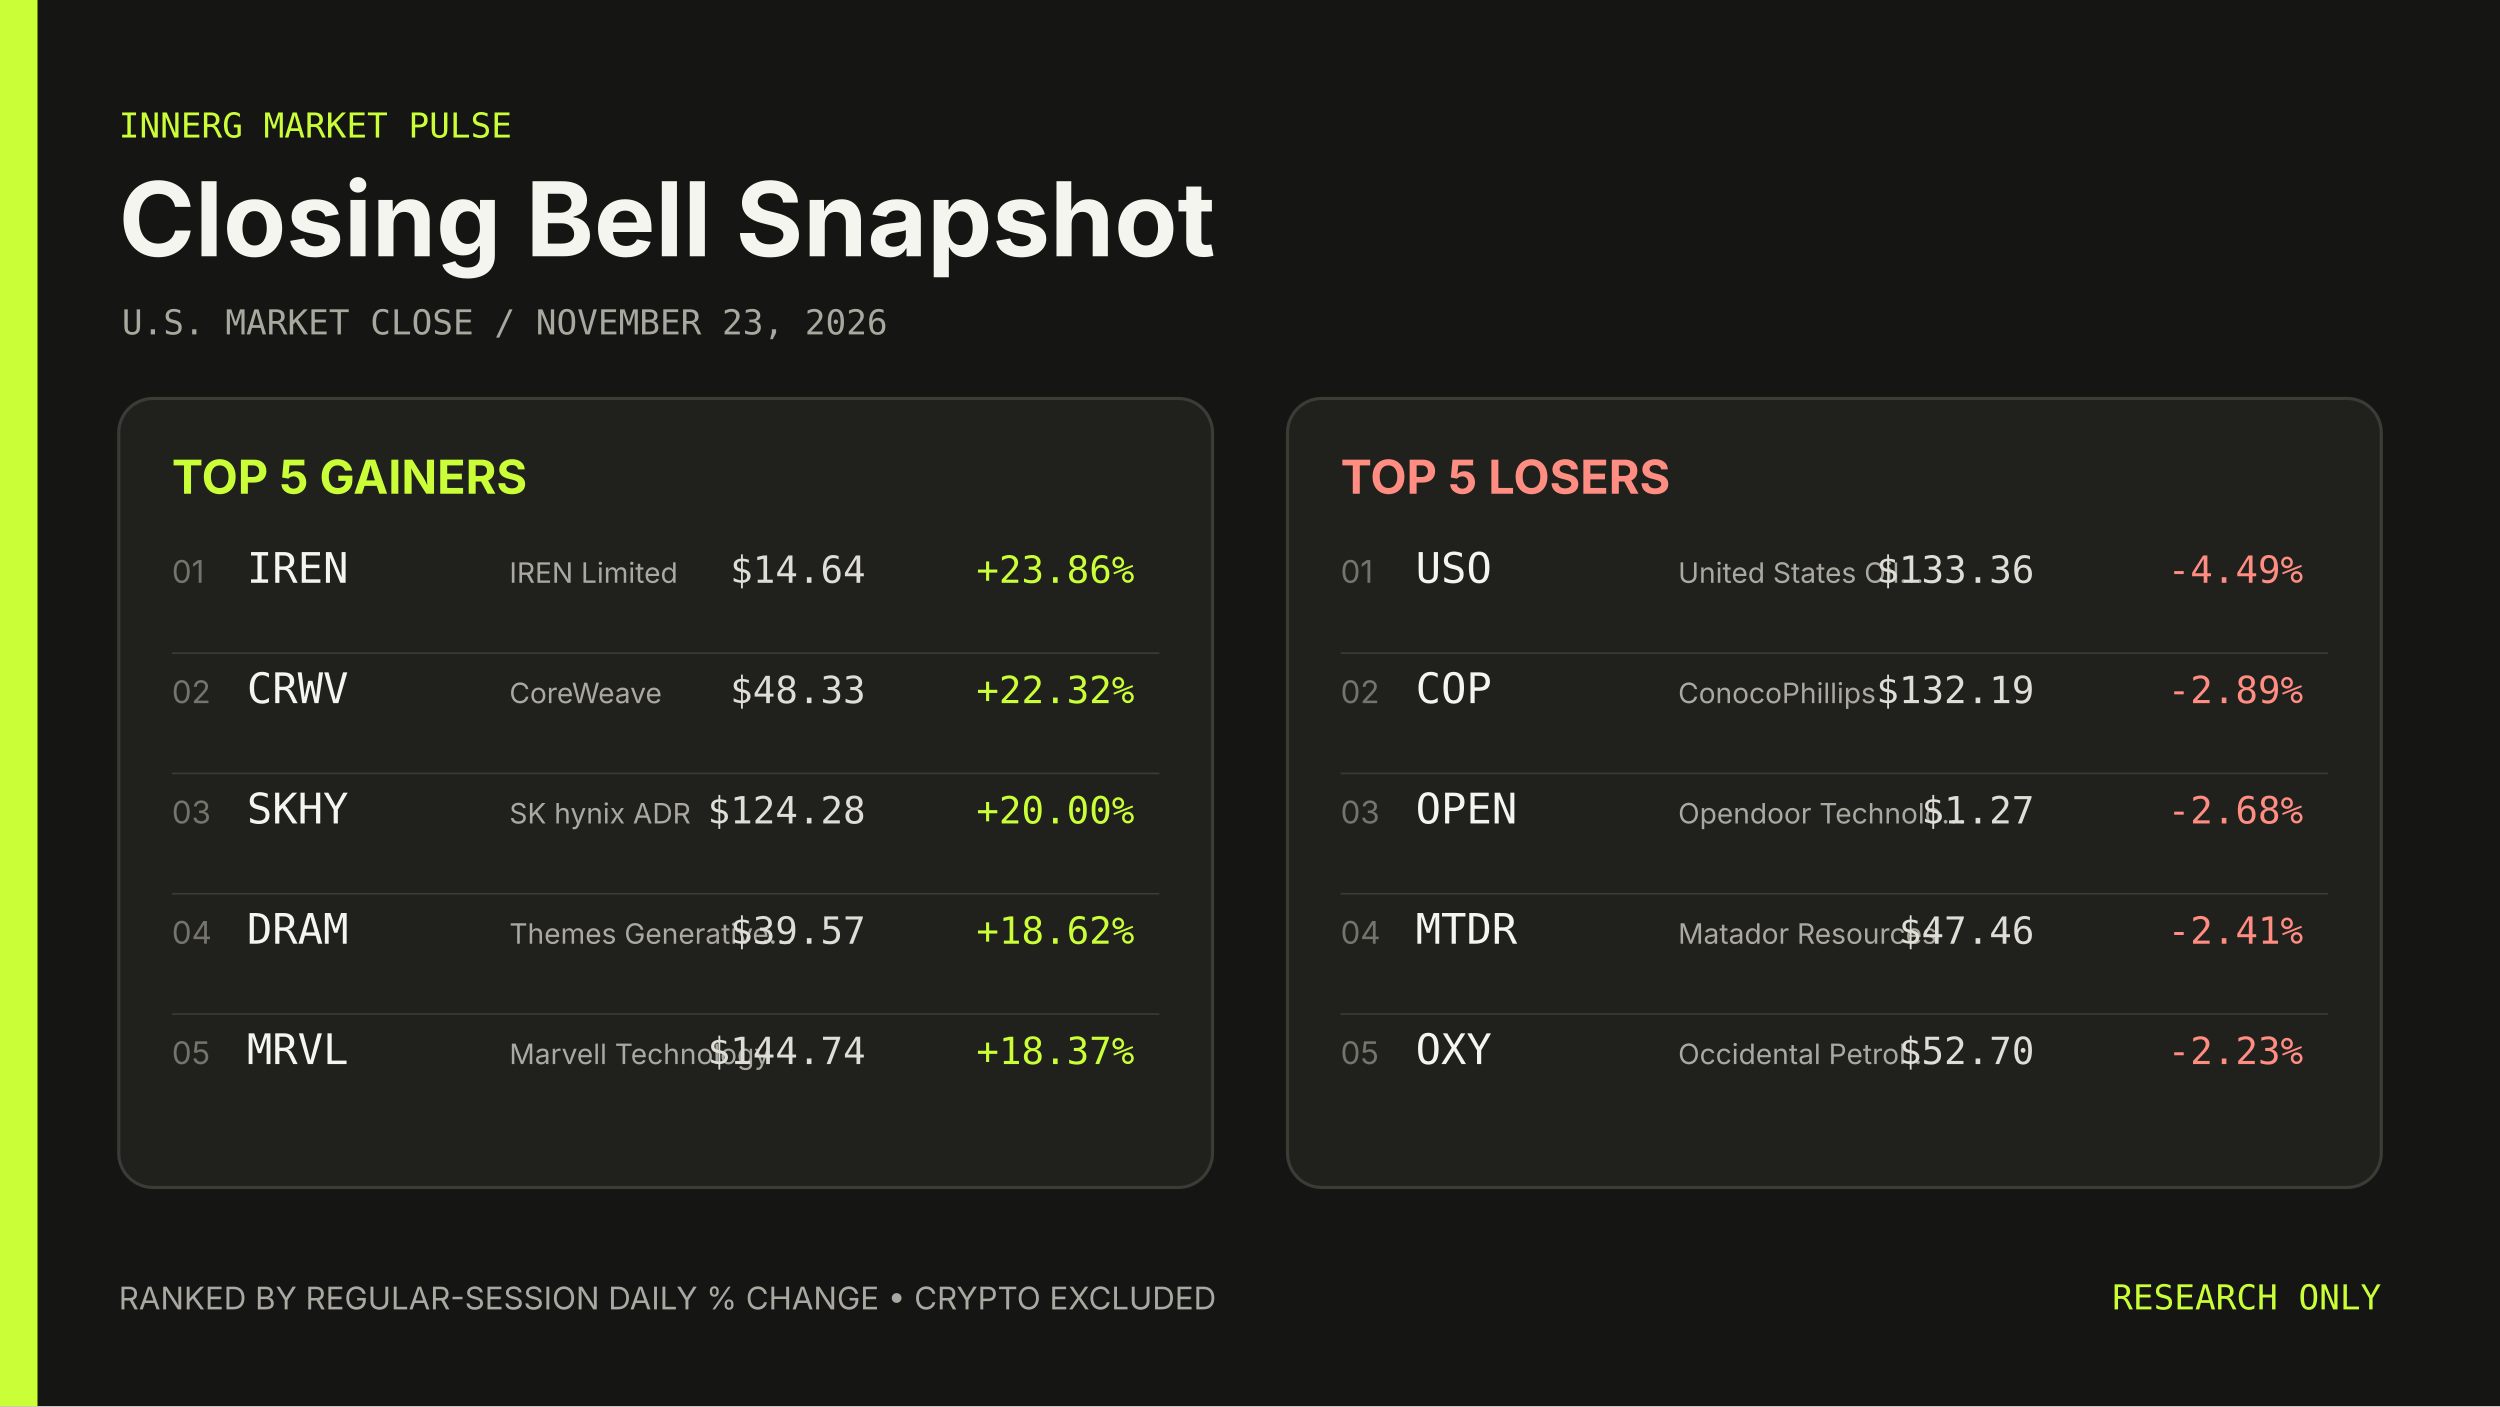
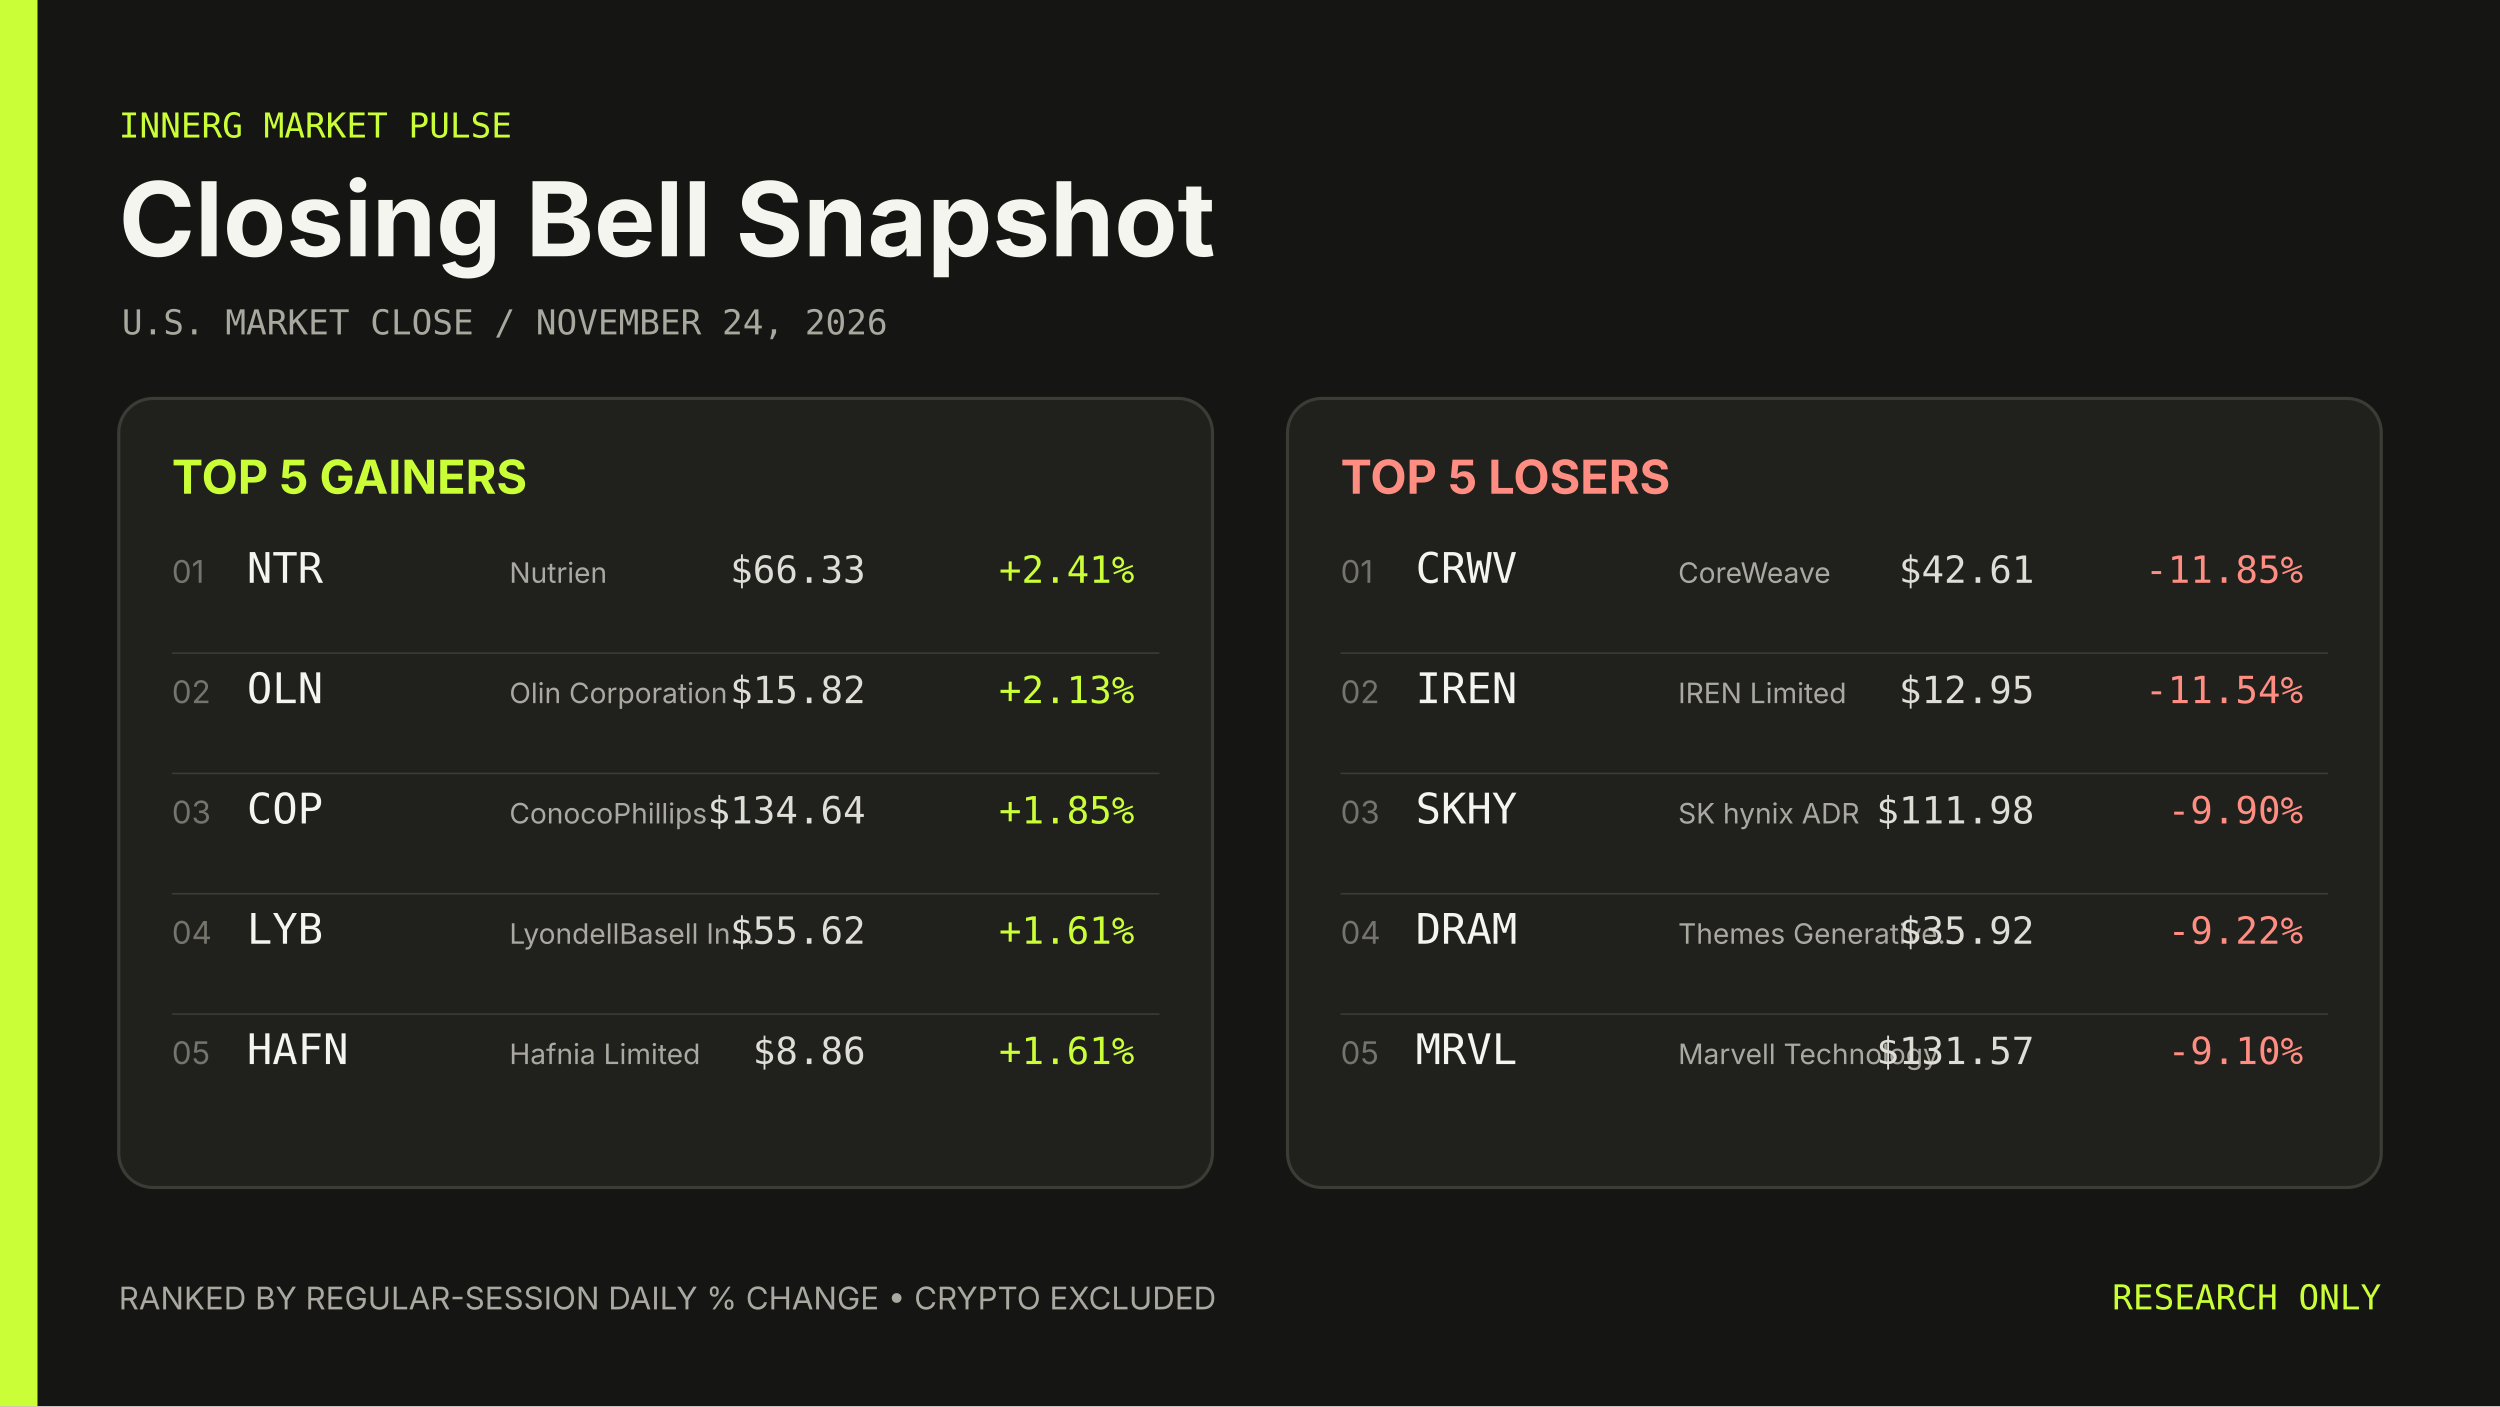
- <svg xmlns="http://www.w3.org/2000/svg" width="1600" height="900" viewBox="0 0 1600 900" role="img" aria-label="Closing Bell Snapshot November 23, 2026">
+ <svg xmlns="http://www.w3.org/2000/svg" width="1600" height="900" viewBox="0 0 1600 900" role="img" aria-label="Closing Bell Snapshot November 24, 2026">
  <rect width="1600" height="900" fill="#151513" />
  <rect width="24" height="900" fill="#caff37" />
  <g font-family="Inter, ui-sans-serif, system-ui, sans-serif">
    <text x="76" y="88" fill="#caff37" font-family="ui-monospace, SFMono-Regular, Menlo, Consolas, monospace" font-size="22">INNERG MARKET PULSE</text>
    <text x="76" y="164" fill="#f5f5ef" font-size="66" font-weight="700">Closing Bell Snapshot</text>
-     <text x="78" y="214" fill="#a8a89f" font-family="ui-monospace, SFMono-Regular, Menlo, Consolas, monospace" font-size="22">U.S. MARKET CLOSE  /  NOVEMBER 23, 2026</text>
+     <text x="78" y="214" fill="#a8a89f" font-family="ui-monospace, SFMono-Regular, Menlo, Consolas, monospace" font-size="22">U.S. MARKET CLOSE  /  NOVEMBER 24, 2026</text>
    <rect x="76" y="255" width="700" height="505" rx="22" fill="#20201d" stroke="#3c3c36" stroke-width="2" />
    <text x="110" y="316" fill="#caff37" font-size="30" font-weight="700">TOP 5 GAINERS</text>
    <text x="110" y="373" fill="#74746c" font-size="20">01</text>
-     <text x="158" y="373" fill="#f5f5ef" font-family="ui-monospace, SFMono-Regular, Menlo, Consolas, monospace" font-size="27">IREN</text>
-     <text x="326" y="373" fill="#aaa9a1" font-size="18">IREN Limited</text>
-     <text x="554" y="373" fill="#deded6" font-family="ui-monospace, SFMono-Regular, Menlo, Consolas, monospace" font-size="24" text-anchor="end">$14.64</text>
-     <text x="726" y="373" fill="#caff37" font-family="ui-monospace, SFMono-Regular, Menlo, Consolas, monospace" font-size="24" text-anchor="end">+23.86%</text>
+     <text x="158" y="373" fill="#f5f5ef" font-family="ui-monospace, SFMono-Regular, Menlo, Consolas, monospace" font-size="27">NTR</text>
+     <text x="326" y="373" fill="#aaa9a1" font-size="18">Nutrien</text>
+     <text x="554" y="373" fill="#deded6" font-family="ui-monospace, SFMono-Regular, Menlo, Consolas, monospace" font-size="24" text-anchor="end">$66.33</text>
+     <text x="726" y="373" fill="#caff37" font-family="ui-monospace, SFMono-Regular, Menlo, Consolas, monospace" font-size="24" text-anchor="end">+2.41%</text>
    <line x1="110" y1="418" x2="742" y2="418" stroke="#3c3c36" />
    <text x="110" y="450" fill="#74746c" font-size="20">02</text>
-     <text x="158" y="450" fill="#f5f5ef" font-family="ui-monospace, SFMono-Regular, Menlo, Consolas, monospace" font-size="27">CRWV</text>
-     <text x="326" y="450" fill="#aaa9a1" font-size="18">CoreWeave</text>
-     <text x="554" y="450" fill="#deded6" font-family="ui-monospace, SFMono-Regular, Menlo, Consolas, monospace" font-size="24" text-anchor="end">$48.33</text>
-     <text x="726" y="450" fill="#caff37" font-family="ui-monospace, SFMono-Regular, Menlo, Consolas, monospace" font-size="24" text-anchor="end">+22.32%</text>
+     <text x="158" y="450" fill="#f5f5ef" font-family="ui-monospace, SFMono-Regular, Menlo, Consolas, monospace" font-size="27">OLN</text>
+     <text x="326" y="450" fill="#aaa9a1" font-size="18">Olin Corporation</text>
+     <text x="554" y="450" fill="#deded6" font-family="ui-monospace, SFMono-Regular, Menlo, Consolas, monospace" font-size="24" text-anchor="end">$15.82</text>
+     <text x="726" y="450" fill="#caff37" font-family="ui-monospace, SFMono-Regular, Menlo, Consolas, monospace" font-size="24" text-anchor="end">+2.13%</text>
    <line x1="110" y1="495" x2="742" y2="495" stroke="#3c3c36" />
    <text x="110" y="527" fill="#74746c" font-size="20">03</text>
-     <text x="158" y="527" fill="#f5f5ef" font-family="ui-monospace, SFMono-Regular, Menlo, Consolas, monospace" font-size="27">SKHY</text>
-     <text x="326" y="527" fill="#aaa9a1" font-size="18">SK hynix ADR</text>
-     <text x="554" y="527" fill="#deded6" font-family="ui-monospace, SFMono-Regular, Menlo, Consolas, monospace" font-size="24" text-anchor="end">$124.28</text>
-     <text x="726" y="527" fill="#caff37" font-family="ui-monospace, SFMono-Regular, Menlo, Consolas, monospace" font-size="24" text-anchor="end">+20.00%</text>
+     <text x="158" y="527" fill="#f5f5ef" font-family="ui-monospace, SFMono-Regular, Menlo, Consolas, monospace" font-size="27">COP</text>
+     <text x="326" y="527" fill="#aaa9a1" font-size="18">ConocoPhillips</text>
+     <text x="554" y="527" fill="#deded6" font-family="ui-monospace, SFMono-Regular, Menlo, Consolas, monospace" font-size="24" text-anchor="end">$134.64</text>
+     <text x="726" y="527" fill="#caff37" font-family="ui-monospace, SFMono-Regular, Menlo, Consolas, monospace" font-size="24" text-anchor="end">+1.85%</text>
    <line x1="110" y1="572" x2="742" y2="572" stroke="#3c3c36" />
    <text x="110" y="604" fill="#74746c" font-size="20">04</text>
-     <text x="158" y="604" fill="#f5f5ef" font-family="ui-monospace, SFMono-Regular, Menlo, Consolas, monospace" font-size="27">DRAM</text>
-     <text x="326" y="604" fill="#aaa9a1" font-size="18">Themes Generative…</text>
-     <text x="554" y="604" fill="#deded6" font-family="ui-monospace, SFMono-Regular, Menlo, Consolas, monospace" font-size="24" text-anchor="end">$39.57</text>
-     <text x="726" y="604" fill="#caff37" font-family="ui-monospace, SFMono-Regular, Menlo, Consolas, monospace" font-size="24" text-anchor="end">+18.62%</text>
+     <text x="158" y="604" fill="#f5f5ef" font-family="ui-monospace, SFMono-Regular, Menlo, Consolas, monospace" font-size="27">LYB</text>
+     <text x="326" y="604" fill="#aaa9a1" font-size="18">LyondellBasell In…</text>
+     <text x="554" y="604" fill="#deded6" font-family="ui-monospace, SFMono-Regular, Menlo, Consolas, monospace" font-size="24" text-anchor="end">$55.62</text>
+     <text x="726" y="604" fill="#caff37" font-family="ui-monospace, SFMono-Regular, Menlo, Consolas, monospace" font-size="24" text-anchor="end">+1.61%</text>
    <line x1="110" y1="649" x2="742" y2="649" stroke="#3c3c36" />
    <text x="110" y="681" fill="#74746c" font-size="20">05</text>
-     <text x="158" y="681" fill="#f5f5ef" font-family="ui-monospace, SFMono-Regular, Menlo, Consolas, monospace" font-size="27">MRVL</text>
-     <text x="326" y="681" fill="#aaa9a1" font-size="18">Marvell Technology</text>
-     <text x="554" y="681" fill="#deded6" font-family="ui-monospace, SFMono-Regular, Menlo, Consolas, monospace" font-size="24" text-anchor="end">$144.74</text>
-     <text x="726" y="681" fill="#caff37" font-family="ui-monospace, SFMono-Regular, Menlo, Consolas, monospace" font-size="24" text-anchor="end">+18.37%</text>
+     <text x="158" y="681" fill="#f5f5ef" font-family="ui-monospace, SFMono-Regular, Menlo, Consolas, monospace" font-size="27">HAFN</text>
+     <text x="326" y="681" fill="#aaa9a1" font-size="18">Hafnia Limited</text>
+     <text x="554" y="681" fill="#deded6" font-family="ui-monospace, SFMono-Regular, Menlo, Consolas, monospace" font-size="24" text-anchor="end">$8.86</text>
+     <text x="726" y="681" fill="#caff37" font-family="ui-monospace, SFMono-Regular, Menlo, Consolas, monospace" font-size="24" text-anchor="end">+1.61%</text>
    <rect x="824" y="255" width="700" height="505" rx="22" fill="#20201d" stroke="#3c3c36" stroke-width="2" />
    <text x="858" y="316" fill="#ff8d82" font-size="30" font-weight="700">TOP 5 LOSERS</text>
    <text x="858" y="373" fill="#74746c" font-size="20">01</text>
-     <text x="906" y="373" fill="#f5f5ef" font-family="ui-monospace, SFMono-Regular, Menlo, Consolas, monospace" font-size="27">USO</text>
-     <text x="1074" y="373" fill="#aaa9a1" font-size="18">United States Oil…</text>
-     <text x="1302" y="373" fill="#deded6" font-family="ui-monospace, SFMono-Regular, Menlo, Consolas, monospace" font-size="24" text-anchor="end">$133.36</text>
-     <text x="1474" y="373" fill="#ff8d82" font-family="ui-monospace, SFMono-Regular, Menlo, Consolas, monospace" font-size="24" text-anchor="end">-4.49%</text>
+     <text x="906" y="373" fill="#f5f5ef" font-family="ui-monospace, SFMono-Regular, Menlo, Consolas, monospace" font-size="27">CRWV</text>
+     <text x="1074" y="373" fill="#aaa9a1" font-size="18">CoreWeave</text>
+     <text x="1302" y="373" fill="#deded6" font-family="ui-monospace, SFMono-Regular, Menlo, Consolas, monospace" font-size="24" text-anchor="end">$42.61</text>
+     <text x="1474" y="373" fill="#ff8d82" font-family="ui-monospace, SFMono-Regular, Menlo, Consolas, monospace" font-size="24" text-anchor="end">-11.85%</text>
    <line x1="858" y1="418" x2="1490" y2="418" stroke="#3c3c36" />
    <text x="858" y="450" fill="#74746c" font-size="20">02</text>
-     <text x="906" y="450" fill="#f5f5ef" font-family="ui-monospace, SFMono-Regular, Menlo, Consolas, monospace" font-size="27">COP</text>
-     <text x="1074" y="450" fill="#aaa9a1" font-size="18">ConocoPhillips</text>
-     <text x="1302" y="450" fill="#deded6" font-family="ui-monospace, SFMono-Regular, Menlo, Consolas, monospace" font-size="24" text-anchor="end">$132.19</text>
-     <text x="1474" y="450" fill="#ff8d82" font-family="ui-monospace, SFMono-Regular, Menlo, Consolas, monospace" font-size="24" text-anchor="end">-2.89%</text>
+     <text x="906" y="450" fill="#f5f5ef" font-family="ui-monospace, SFMono-Regular, Menlo, Consolas, monospace" font-size="27">IREN</text>
+     <text x="1074" y="450" fill="#aaa9a1" font-size="18">IREN Limited</text>
+     <text x="1302" y="450" fill="#deded6" font-family="ui-monospace, SFMono-Regular, Menlo, Consolas, monospace" font-size="24" text-anchor="end">$12.95</text>
+     <text x="1474" y="450" fill="#ff8d82" font-family="ui-monospace, SFMono-Regular, Menlo, Consolas, monospace" font-size="24" text-anchor="end">-11.54%</text>
    <line x1="858" y1="495" x2="1490" y2="495" stroke="#3c3c36" />
    <text x="858" y="527" fill="#74746c" font-size="20">03</text>
-     <text x="906" y="527" fill="#f5f5ef" font-family="ui-monospace, SFMono-Regular, Menlo, Consolas, monospace" font-size="27">OPEN</text>
-     <text x="1074" y="527" fill="#aaa9a1" font-size="18">Opendoor Technolo…</text>
-     <text x="1302" y="527" fill="#deded6" font-family="ui-monospace, SFMono-Regular, Menlo, Consolas, monospace" font-size="24" text-anchor="end">$1.27</text>
-     <text x="1474" y="527" fill="#ff8d82" font-family="ui-monospace, SFMono-Regular, Menlo, Consolas, monospace" font-size="24" text-anchor="end">-2.68%</text>
+     <text x="906" y="527" fill="#f5f5ef" font-family="ui-monospace, SFMono-Regular, Menlo, Consolas, monospace" font-size="27">SKHY</text>
+     <text x="1074" y="527" fill="#aaa9a1" font-size="18">SK hynix ADR</text>
+     <text x="1302" y="527" fill="#deded6" font-family="ui-monospace, SFMono-Regular, Menlo, Consolas, monospace" font-size="24" text-anchor="end">$111.98</text>
+     <text x="1474" y="527" fill="#ff8d82" font-family="ui-monospace, SFMono-Regular, Menlo, Consolas, monospace" font-size="24" text-anchor="end">-9.90%</text>
    <line x1="858" y1="572" x2="1490" y2="572" stroke="#3c3c36" />
    <text x="858" y="604" fill="#74746c" font-size="20">04</text>
-     <text x="906" y="604" fill="#f5f5ef" font-family="ui-monospace, SFMono-Regular, Menlo, Consolas, monospace" font-size="27">MTDR</text>
-     <text x="1074" y="604" fill="#aaa9a1" font-size="18">Matador Resources</text>
-     <text x="1302" y="604" fill="#deded6" font-family="ui-monospace, SFMono-Regular, Menlo, Consolas, monospace" font-size="24" text-anchor="end">$47.46</text>
-     <text x="1474" y="604" fill="#ff8d82" font-family="ui-monospace, SFMono-Regular, Menlo, Consolas, monospace" font-size="24" text-anchor="end">-2.41%</text>
+     <text x="906" y="604" fill="#f5f5ef" font-family="ui-monospace, SFMono-Regular, Menlo, Consolas, monospace" font-size="27">DRAM</text>
+     <text x="1074" y="604" fill="#aaa9a1" font-size="18">Themes Generative…</text>
+     <text x="1302" y="604" fill="#deded6" font-family="ui-monospace, SFMono-Regular, Menlo, Consolas, monospace" font-size="24" text-anchor="end">$35.92</text>
+     <text x="1474" y="604" fill="#ff8d82" font-family="ui-monospace, SFMono-Regular, Menlo, Consolas, monospace" font-size="24" text-anchor="end">-9.22%</text>
    <line x1="858" y1="649" x2="1490" y2="649" stroke="#3c3c36" />
    <text x="858" y="681" fill="#74746c" font-size="20">05</text>
-     <text x="906" y="681" fill="#f5f5ef" font-family="ui-monospace, SFMono-Regular, Menlo, Consolas, monospace" font-size="27">OXY</text>
-     <text x="1074" y="681" fill="#aaa9a1" font-size="18">Occidental Petrol…</text>
-     <text x="1302" y="681" fill="#deded6" font-family="ui-monospace, SFMono-Regular, Menlo, Consolas, monospace" font-size="24" text-anchor="end">$52.70</text>
-     <text x="1474" y="681" fill="#ff8d82" font-family="ui-monospace, SFMono-Regular, Menlo, Consolas, monospace" font-size="24" text-anchor="end">-2.23%</text>
+     <text x="906" y="681" fill="#f5f5ef" font-family="ui-monospace, SFMono-Regular, Menlo, Consolas, monospace" font-size="27">MRVL</text>
+     <text x="1074" y="681" fill="#aaa9a1" font-size="18">Marvell Technology</text>
+     <text x="1302" y="681" fill="#deded6" font-family="ui-monospace, SFMono-Regular, Menlo, Consolas, monospace" font-size="24" text-anchor="end">$131.57</text>
+     <text x="1474" y="681" fill="#ff8d82" font-family="ui-monospace, SFMono-Regular, Menlo, Consolas, monospace" font-size="24" text-anchor="end">-9.10%</text>
    <text x="76" y="838" fill="#aaa9a1" font-size="20">RANKED BY REGULAR-SESSION DAILY % CHANGE  •  CRYPTO EXCLUDED</text>
    <text x="1524" y="838" fill="#caff37" font-family="ui-monospace, SFMono-Regular, Menlo, Consolas, monospace" font-size="22" text-anchor="end">RESEARCH ONLY</text>
  </g>
</svg>
